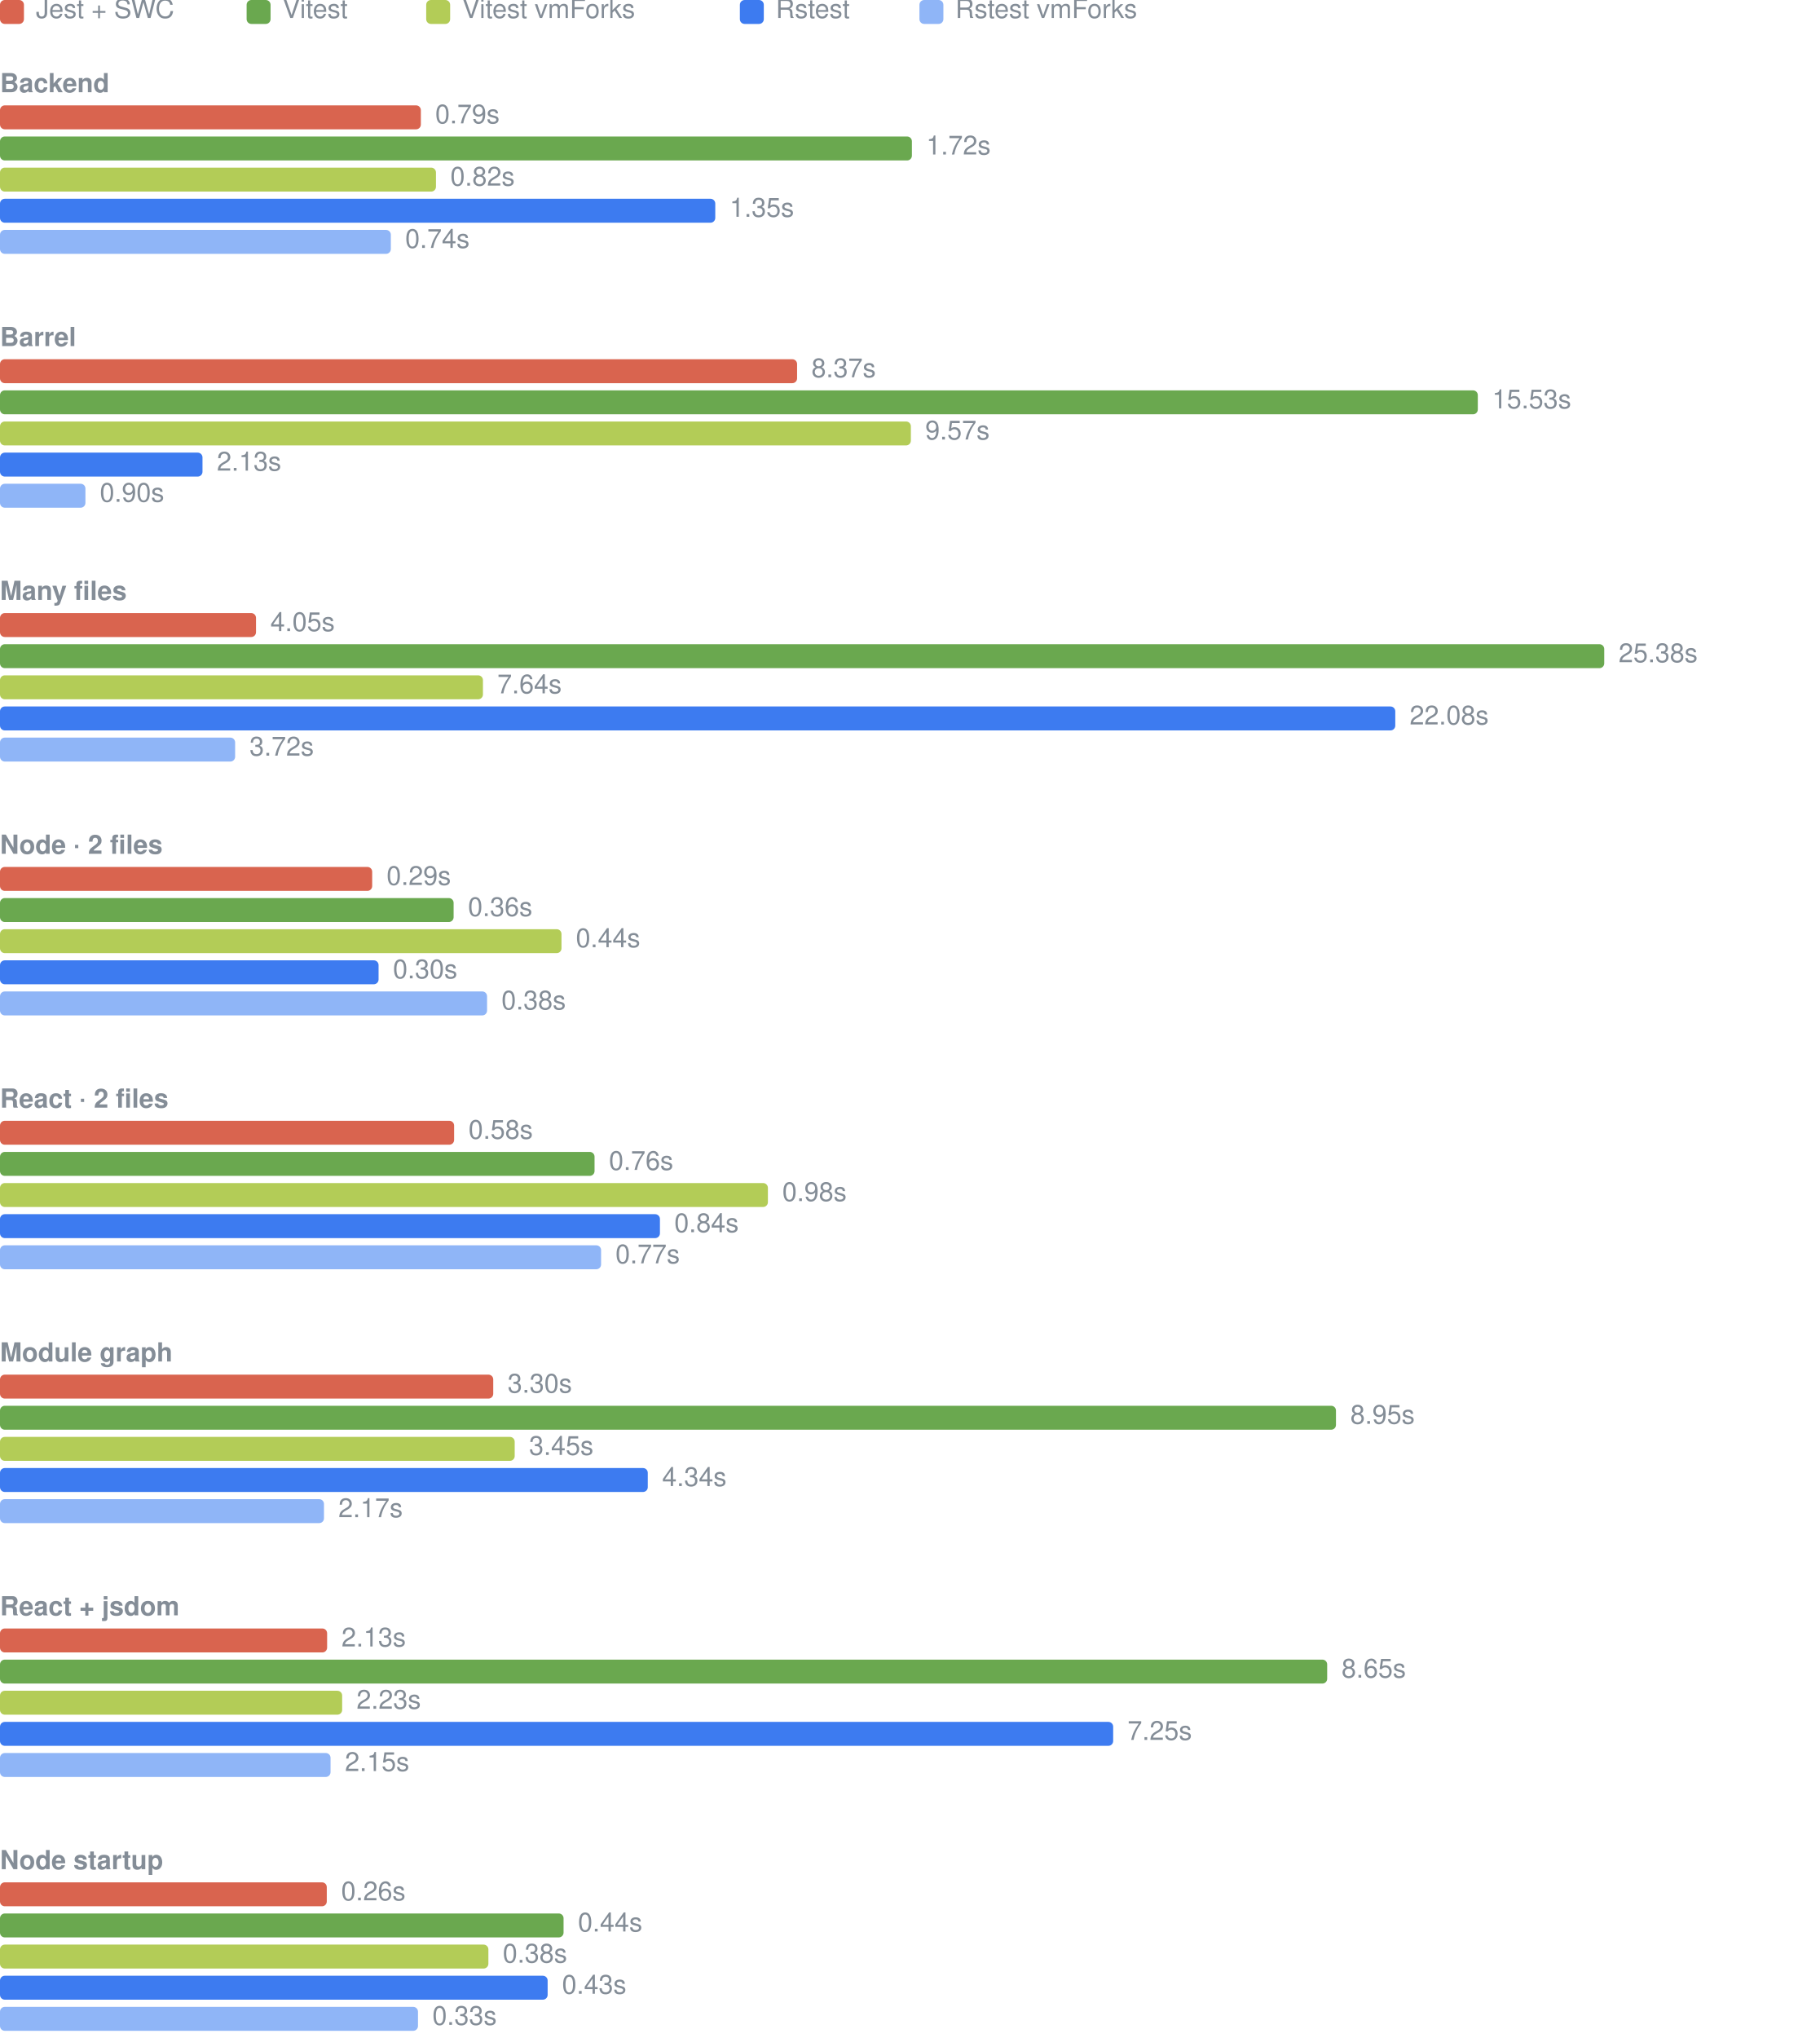
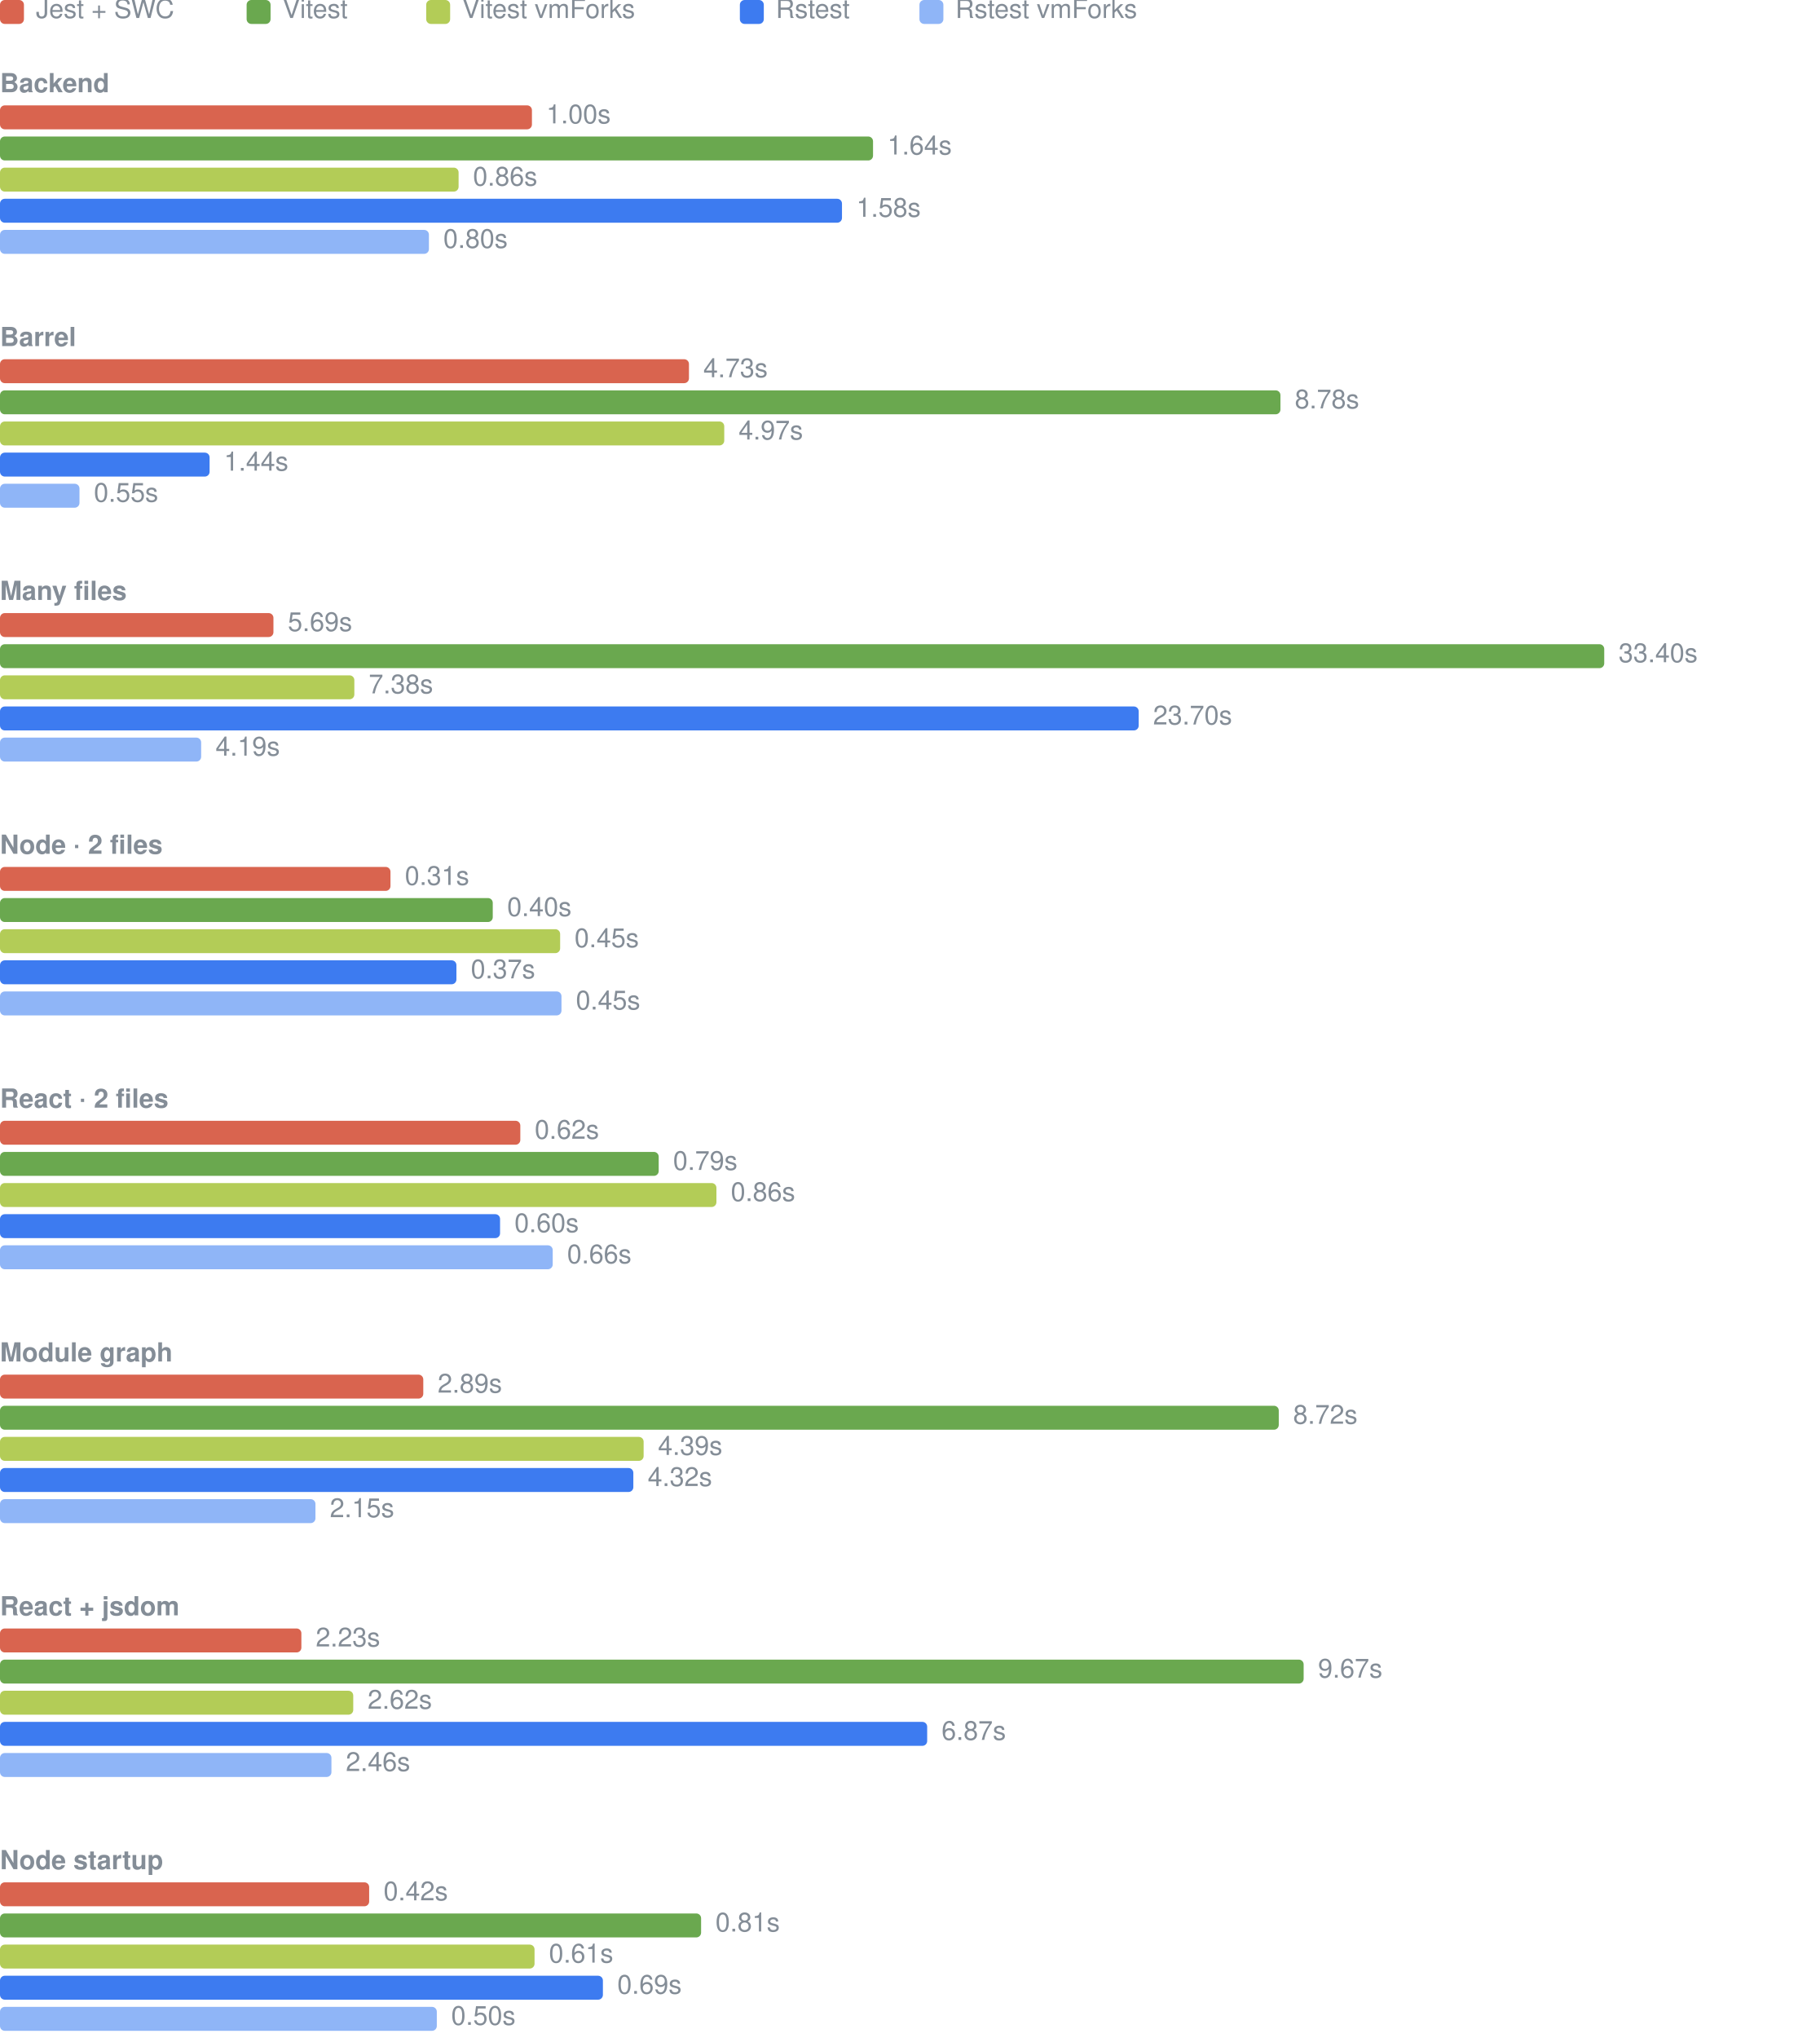
<svg xmlns="http://www.w3.org/2000/svg" width="760" height="851" viewBox="0 0 760 851" role="img" aria-label="Warm cache elapsed time, median per case">
  <rect x="0" y="0" width="10" height="10" rx="2" fill="#d9644f" />
  <text x="15" y="5" dominant-baseline="central" fill="#848d97" font-family="-apple-system, 'Segoe UI', Helvetica, Arial, sans-serif" font-size="11">Jest + SWC</text>
  <rect x="103" y="0" width="10" height="10" rx="2" fill="#6aa84f" />
  <text x="118" y="5" dominant-baseline="central" fill="#848d97" font-family="-apple-system, 'Segoe UI', Helvetica, Arial, sans-serif" font-size="11">Vitest</text>
  <rect x="178" y="0" width="10" height="10" rx="2" fill="#b3cc57" />
  <text x="193" y="5" dominant-baseline="central" fill="#848d97" font-family="-apple-system, 'Segoe UI', Helvetica, Arial, sans-serif" font-size="11">Vitest vmForks</text>
  <rect x="309" y="0" width="10" height="10" rx="2" fill="#3d7bf0" />
  <text x="324" y="5" dominant-baseline="central" fill="#848d97" font-family="-apple-system, 'Segoe UI', Helvetica, Arial, sans-serif" font-size="11">Rstest</text>
  <rect x="384" y="0" width="10" height="10" rx="2" fill="#8fb5f7" />
  <text x="399" y="5" dominant-baseline="central" fill="#848d97" font-family="-apple-system, 'Segoe UI', Helvetica, Arial, sans-serif" font-size="11">Rstest vmForks</text>
  <text x="0" y="36" dominant-baseline="central" fill="#848d97" font-weight="600" font-family="-apple-system, 'Segoe UI', Helvetica, Arial, sans-serif" font-size="11">Backend</text>
-   <rect x="0" y="44" width="175.77" height="10" rx="2" fill="#d9644f" />
-   <text x="181.77" y="49" dominant-baseline="central" fill="#848d97" font-family="-apple-system, 'Segoe UI', Helvetica, Arial, sans-serif" font-size="11">0.79s</text>
-   <rect x="0" y="57" width="380.85" height="10" rx="2" fill="#6aa84f" />
-   <text x="386.85" y="62" dominant-baseline="central" fill="#848d97" font-family="-apple-system, 'Segoe UI', Helvetica, Arial, sans-serif" font-size="11">1.72s</text>
-   <rect x="0" y="70" width="182.08" height="10" rx="2" fill="#b3cc57" />
-   <text x="188.08" y="75" dominant-baseline="central" fill="#848d97" font-family="-apple-system, 'Segoe UI', Helvetica, Arial, sans-serif" font-size="11">0.82s</text>
-   <rect x="0" y="83" width="298.73" height="10" rx="2" fill="#3d7bf0" />
-   <text x="304.73" y="88" dominant-baseline="central" fill="#848d97" font-family="-apple-system, 'Segoe UI', Helvetica, Arial, sans-serif" font-size="11">1.35s</text>
-   <rect x="0" y="96" width="163.23" height="10" rx="2" fill="#8fb5f7" />
-   <text x="169.23" y="101" dominant-baseline="central" fill="#848d97" font-family="-apple-system, 'Segoe UI', Helvetica, Arial, sans-serif" font-size="11">0.74s</text>
+   <rect x="0" y="44" width="222.16" height="10" rx="2" fill="#d9644f" />
+   <text x="228.16" y="49" dominant-baseline="central" fill="#848d97" font-family="-apple-system, 'Segoe UI', Helvetica, Arial, sans-serif" font-size="11">1.00s</text>
+   <rect x="0" y="57" width="364.62" height="10" rx="2" fill="#6aa84f" />
+   <text x="370.62" y="62" dominant-baseline="central" fill="#848d97" font-family="-apple-system, 'Segoe UI', Helvetica, Arial, sans-serif" font-size="11">1.64s</text>
+   <rect x="0" y="70" width="191.53" height="10" rx="2" fill="#b3cc57" />
+   <text x="197.53" y="75" dominant-baseline="central" fill="#848d97" font-family="-apple-system, 'Segoe UI', Helvetica, Arial, sans-serif" font-size="11">0.86s</text>
+   <rect x="0" y="83" width="351.65" height="10" rx="2" fill="#3d7bf0" />
+   <text x="357.65" y="88" dominant-baseline="central" fill="#848d97" font-family="-apple-system, 'Segoe UI', Helvetica, Arial, sans-serif" font-size="11">1.58s</text>
+   <rect x="0" y="96" width="179.14" height="10" rx="2" fill="#8fb5f7" />
+   <text x="185.14" y="101" dominant-baseline="central" fill="#848d97" font-family="-apple-system, 'Segoe UI', Helvetica, Arial, sans-serif" font-size="11">0.80s</text>
  <text x="0" y="142" dominant-baseline="central" fill="#848d97" font-weight="600" font-family="-apple-system, 'Segoe UI', Helvetica, Arial, sans-serif" font-size="11">Barrel</text>
-   <rect x="0" y="150" width="332.90" height="10" rx="2" fill="#d9644f" />
-   <text x="338.90" y="155" dominant-baseline="central" fill="#848d97" font-family="-apple-system, 'Segoe UI', Helvetica, Arial, sans-serif" font-size="11">8.37s</text>
-   <rect x="0" y="163" width="617.20" height="10" rx="2" fill="#6aa84f" />
-   <text x="623.20" y="168" dominant-baseline="central" fill="#848d97" font-family="-apple-system, 'Segoe UI', Helvetica, Arial, sans-serif" font-size="11">15.53s</text>
-   <rect x="0" y="176" width="380.42" height="10" rx="2" fill="#b3cc57" />
-   <text x="386.42" y="181" dominant-baseline="central" fill="#848d97" font-family="-apple-system, 'Segoe UI', Helvetica, Arial, sans-serif" font-size="11">9.57s</text>
-   <rect x="0" y="189" width="84.57" height="10" rx="2" fill="#3d7bf0" />
-   <text x="90.57" y="194" dominant-baseline="central" fill="#848d97" font-family="-apple-system, 'Segoe UI', Helvetica, Arial, sans-serif" font-size="11">2.13s</text>
-   <rect x="0" y="202" width="35.68" height="10" rx="2" fill="#8fb5f7" />
-   <text x="41.68" y="207" dominant-baseline="central" fill="#848d97" font-family="-apple-system, 'Segoe UI', Helvetica, Arial, sans-serif" font-size="11">0.90s</text>
+   <rect x="0" y="150" width="287.74" height="10" rx="2" fill="#d9644f" />
+   <text x="293.74" y="155" dominant-baseline="central" fill="#848d97" font-family="-apple-system, 'Segoe UI', Helvetica, Arial, sans-serif" font-size="11">4.73s</text>
+   <rect x="0" y="163" width="534.77" height="10" rx="2" fill="#6aa84f" />
+   <text x="540.77" y="168" dominant-baseline="central" fill="#848d97" font-family="-apple-system, 'Segoe UI', Helvetica, Arial, sans-serif" font-size="11">8.78s</text>
+   <rect x="0" y="176" width="302.48" height="10" rx="2" fill="#b3cc57" />
+   <text x="308.48" y="181" dominant-baseline="central" fill="#848d97" font-family="-apple-system, 'Segoe UI', Helvetica, Arial, sans-serif" font-size="11">4.97s</text>
+   <rect x="0" y="189" width="87.54" height="10" rx="2" fill="#3d7bf0" />
+   <text x="93.54" y="194" dominant-baseline="central" fill="#848d97" font-family="-apple-system, 'Segoe UI', Helvetica, Arial, sans-serif" font-size="11">1.44s</text>
+   <rect x="0" y="202" width="33.20" height="10" rx="2" fill="#8fb5f7" />
+   <text x="39.20" y="207" dominant-baseline="central" fill="#848d97" font-family="-apple-system, 'Segoe UI', Helvetica, Arial, sans-serif" font-size="11">0.55s</text>
  <text x="0" y="248" dominant-baseline="central" fill="#848d97" font-weight="600" font-family="-apple-system, 'Segoe UI', Helvetica, Arial, sans-serif" font-size="11">Many files</text>
-   <rect x="0" y="256" width="106.92" height="10" rx="2" fill="#d9644f" />
-   <text x="112.92" y="261" dominant-baseline="central" fill="#848d97" font-family="-apple-system, 'Segoe UI', Helvetica, Arial, sans-serif" font-size="11">4.05s</text>
+   <rect x="0" y="256" width="114.20" height="10" rx="2" fill="#d9644f" />
+   <text x="120.20" y="261" dominant-baseline="central" fill="#848d97" font-family="-apple-system, 'Segoe UI', Helvetica, Arial, sans-serif" font-size="11">5.69s</text>
  <rect x="0" y="269" width="670.00" height="10" rx="2" fill="#6aa84f" />
-   <text x="676.00" y="274" dominant-baseline="central" fill="#848d97" font-family="-apple-system, 'Segoe UI', Helvetica, Arial, sans-serif" font-size="11">25.38s</text>
-   <rect x="0" y="282" width="201.70" height="10" rx="2" fill="#b3cc57" />
-   <text x="207.70" y="287" dominant-baseline="central" fill="#848d97" font-family="-apple-system, 'Segoe UI', Helvetica, Arial, sans-serif" font-size="11">7.64s</text>
-   <rect x="0" y="295" width="582.73" height="10" rx="2" fill="#3d7bf0" />
-   <text x="588.73" y="300" dominant-baseline="central" fill="#848d97" font-family="-apple-system, 'Segoe UI', Helvetica, Arial, sans-serif" font-size="11">22.08s</text>
-   <rect x="0" y="308" width="98.20" height="10" rx="2" fill="#8fb5f7" />
-   <text x="104.20" y="313" dominant-baseline="central" fill="#848d97" font-family="-apple-system, 'Segoe UI', Helvetica, Arial, sans-serif" font-size="11">3.72s</text>
+   <text x="676.00" y="274" dominant-baseline="central" fill="#848d97" font-family="-apple-system, 'Segoe UI', Helvetica, Arial, sans-serif" font-size="11">33.40s</text>
+   <rect x="0" y="282" width="147.99" height="10" rx="2" fill="#b3cc57" />
+   <text x="153.99" y="287" dominant-baseline="central" fill="#848d97" font-family="-apple-system, 'Segoe UI', Helvetica, Arial, sans-serif" font-size="11">7.38s</text>
+   <rect x="0" y="295" width="475.57" height="10" rx="2" fill="#3d7bf0" />
+   <text x="481.57" y="300" dominant-baseline="central" fill="#848d97" font-family="-apple-system, 'Segoe UI', Helvetica, Arial, sans-serif" font-size="11">23.70s</text>
+   <rect x="0" y="308" width="84.01" height="10" rx="2" fill="#8fb5f7" />
+   <text x="90.01" y="313" dominant-baseline="central" fill="#848d97" font-family="-apple-system, 'Segoe UI', Helvetica, Arial, sans-serif" font-size="11">4.19s</text>
  <text x="0" y="354" dominant-baseline="central" fill="#848d97" font-weight="600" font-family="-apple-system, 'Segoe UI', Helvetica, Arial, sans-serif" font-size="11">Node · 2 files</text>
-   <rect x="0" y="362" width="155.44" height="10" rx="2" fill="#d9644f" />
-   <text x="161.44" y="367" dominant-baseline="central" fill="#848d97" font-family="-apple-system, 'Segoe UI', Helvetica, Arial, sans-serif" font-size="11">0.29s</text>
-   <rect x="0" y="375" width="189.45" height="10" rx="2" fill="#6aa84f" />
-   <text x="195.45" y="380" dominant-baseline="central" fill="#848d97" font-family="-apple-system, 'Segoe UI', Helvetica, Arial, sans-serif" font-size="11">0.36s</text>
-   <rect x="0" y="388" width="234.50" height="10" rx="2" fill="#b3cc57" />
-   <text x="240.50" y="393" dominant-baseline="central" fill="#848d97" font-family="-apple-system, 'Segoe UI', Helvetica, Arial, sans-serif" font-size="11">0.44s</text>
-   <rect x="0" y="401" width="158.11" height="10" rx="2" fill="#3d7bf0" />
-   <text x="164.11" y="406" dominant-baseline="central" fill="#848d97" font-family="-apple-system, 'Segoe UI', Helvetica, Arial, sans-serif" font-size="11">0.30s</text>
-   <rect x="0" y="414" width="203.42" height="10" rx="2" fill="#8fb5f7" />
-   <text x="209.42" y="419" dominant-baseline="central" fill="#848d97" font-family="-apple-system, 'Segoe UI', Helvetica, Arial, sans-serif" font-size="11">0.38s</text>
+   <rect x="0" y="362" width="163.08" height="10" rx="2" fill="#d9644f" />
+   <text x="169.08" y="367" dominant-baseline="central" fill="#848d97" font-family="-apple-system, 'Segoe UI', Helvetica, Arial, sans-serif" font-size="11">0.31s</text>
+   <rect x="0" y="375" width="205.80" height="10" rx="2" fill="#6aa84f" />
+   <text x="211.80" y="380" dominant-baseline="central" fill="#848d97" font-family="-apple-system, 'Segoe UI', Helvetica, Arial, sans-serif" font-size="11">0.40s</text>
+   <rect x="0" y="388" width="233.94" height="10" rx="2" fill="#b3cc57" />
+   <text x="239.94" y="393" dominant-baseline="central" fill="#848d97" font-family="-apple-system, 'Segoe UI', Helvetica, Arial, sans-serif" font-size="11">0.45s</text>
+   <rect x="0" y="401" width="190.62" height="10" rx="2" fill="#3d7bf0" />
+   <text x="196.62" y="406" dominant-baseline="central" fill="#848d97" font-family="-apple-system, 'Segoe UI', Helvetica, Arial, sans-serif" font-size="11">0.37s</text>
+   <rect x="0" y="414" width="234.50" height="10" rx="2" fill="#8fb5f7" />
+   <text x="240.50" y="419" dominant-baseline="central" fill="#848d97" font-family="-apple-system, 'Segoe UI', Helvetica, Arial, sans-serif" font-size="11">0.45s</text>
  <text x="0" y="460" dominant-baseline="central" fill="#848d97" font-weight="600" font-family="-apple-system, 'Segoe UI', Helvetica, Arial, sans-serif" font-size="11">React · 2 files</text>
-   <rect x="0" y="468" width="189.66" height="10" rx="2" fill="#d9644f" />
-   <text x="195.66" y="473" dominant-baseline="central" fill="#848d97" font-family="-apple-system, 'Segoe UI', Helvetica, Arial, sans-serif" font-size="11">0.58s</text>
-   <rect x="0" y="481" width="248.31" height="10" rx="2" fill="#6aa84f" />
-   <text x="254.31" y="486" dominant-baseline="central" fill="#848d97" font-family="-apple-system, 'Segoe UI', Helvetica, Arial, sans-serif" font-size="11">0.76s</text>
-   <rect x="0" y="494" width="320.71" height="10" rx="2" fill="#b3cc57" />
-   <text x="326.71" y="499" dominant-baseline="central" fill="#848d97" font-family="-apple-system, 'Segoe UI', Helvetica, Arial, sans-serif" font-size="11">0.98s</text>
-   <rect x="0" y="507" width="275.62" height="10" rx="2" fill="#3d7bf0" />
-   <text x="281.62" y="512" dominant-baseline="central" fill="#848d97" font-family="-apple-system, 'Segoe UI', Helvetica, Arial, sans-serif" font-size="11">0.84s</text>
-   <rect x="0" y="520" width="251.04" height="10" rx="2" fill="#8fb5f7" />
-   <text x="257.04" y="525" dominant-baseline="central" fill="#848d97" font-family="-apple-system, 'Segoe UI', Helvetica, Arial, sans-serif" font-size="11">0.77s</text>
+   <rect x="0" y="468" width="217.31" height="10" rx="2" fill="#d9644f" />
+   <text x="223.31" y="473" dominant-baseline="central" fill="#848d97" font-family="-apple-system, 'Segoe UI', Helvetica, Arial, sans-serif" font-size="11">0.62s</text>
+   <rect x="0" y="481" width="275.10" height="10" rx="2" fill="#6aa84f" />
+   <text x="281.10" y="486" dominant-baseline="central" fill="#848d97" font-family="-apple-system, 'Segoe UI', Helvetica, Arial, sans-serif" font-size="11">0.79s</text>
+   <rect x="0" y="494" width="299.21" height="10" rx="2" fill="#b3cc57" />
+   <text x="305.21" y="499" dominant-baseline="central" fill="#848d97" font-family="-apple-system, 'Segoe UI', Helvetica, Arial, sans-serif" font-size="11">0.86s</text>
+   <rect x="0" y="507" width="208.85" height="10" rx="2" fill="#3d7bf0" />
+   <text x="214.85" y="512" dominant-baseline="central" fill="#848d97" font-family="-apple-system, 'Segoe UI', Helvetica, Arial, sans-serif" font-size="11">0.60s</text>
+   <rect x="0" y="520" width="230.84" height="10" rx="2" fill="#8fb5f7" />
+   <text x="236.84" y="525" dominant-baseline="central" fill="#848d97" font-family="-apple-system, 'Segoe UI', Helvetica, Arial, sans-serif" font-size="11">0.66s</text>
  <text x="0" y="566" dominant-baseline="central" fill="#848d97" font-weight="600" font-family="-apple-system, 'Segoe UI', Helvetica, Arial, sans-serif" font-size="11">Module graph</text>
-   <rect x="0" y="574" width="206.00" height="10" rx="2" fill="#d9644f" />
-   <text x="212.00" y="579" dominant-baseline="central" fill="#848d97" font-family="-apple-system, 'Segoe UI', Helvetica, Arial, sans-serif" font-size="11">3.30s</text>
-   <rect x="0" y="587" width="557.96" height="10" rx="2" fill="#6aa84f" />
-   <text x="563.96" y="592" dominant-baseline="central" fill="#848d97" font-family="-apple-system, 'Segoe UI', Helvetica, Arial, sans-serif" font-size="11">8.95s</text>
-   <rect x="0" y="600" width="214.96" height="10" rx="2" fill="#b3cc57" />
-   <text x="220.96" y="605" dominant-baseline="central" fill="#848d97" font-family="-apple-system, 'Segoe UI', Helvetica, Arial, sans-serif" font-size="11">3.45s</text>
-   <rect x="0" y="613" width="270.54" height="10" rx="2" fill="#3d7bf0" />
-   <text x="276.54" y="618" dominant-baseline="central" fill="#848d97" font-family="-apple-system, 'Segoe UI', Helvetica, Arial, sans-serif" font-size="11">4.34s</text>
-   <rect x="0" y="626" width="135.31" height="10" rx="2" fill="#8fb5f7" />
-   <text x="141.31" y="631" dominant-baseline="central" fill="#848d97" font-family="-apple-system, 'Segoe UI', Helvetica, Arial, sans-serif" font-size="11">2.17s</text>
+   <rect x="0" y="574" width="176.78" height="10" rx="2" fill="#d9644f" />
+   <text x="182.78" y="579" dominant-baseline="central" fill="#848d97" font-family="-apple-system, 'Segoe UI', Helvetica, Arial, sans-serif" font-size="11">2.89s</text>
+   <rect x="0" y="587" width="534.07" height="10" rx="2" fill="#6aa84f" />
+   <text x="540.07" y="592" dominant-baseline="central" fill="#848d97" font-family="-apple-system, 'Segoe UI', Helvetica, Arial, sans-serif" font-size="11">8.72s</text>
+   <rect x="0" y="600" width="268.81" height="10" rx="2" fill="#b3cc57" />
+   <text x="274.81" y="605" dominant-baseline="central" fill="#848d97" font-family="-apple-system, 'Segoe UI', Helvetica, Arial, sans-serif" font-size="11">4.39s</text>
+   <rect x="0" y="613" width="264.51" height="10" rx="2" fill="#3d7bf0" />
+   <text x="270.51" y="618" dominant-baseline="central" fill="#848d97" font-family="-apple-system, 'Segoe UI', Helvetica, Arial, sans-serif" font-size="11">4.32s</text>
+   <rect x="0" y="626" width="131.75" height="10" rx="2" fill="#8fb5f7" />
+   <text x="137.75" y="631" dominant-baseline="central" fill="#848d97" font-family="-apple-system, 'Segoe UI', Helvetica, Arial, sans-serif" font-size="11">2.15s</text>
  <text x="0" y="672" dominant-baseline="central" fill="#848d97" font-weight="600" font-family="-apple-system, 'Segoe UI', Helvetica, Arial, sans-serif" font-size="11">React + jsdom</text>
-   <rect x="0" y="680" width="136.62" height="10" rx="2" fill="#d9644f" />
-   <text x="142.62" y="685" dominant-baseline="central" fill="#848d97" font-family="-apple-system, 'Segoe UI', Helvetica, Arial, sans-serif" font-size="11">2.13s</text>
-   <rect x="0" y="693" width="554.29" height="10" rx="2" fill="#6aa84f" />
-   <text x="560.29" y="698" dominant-baseline="central" fill="#848d97" font-family="-apple-system, 'Segoe UI', Helvetica, Arial, sans-serif" font-size="11">8.65s</text>
-   <rect x="0" y="706" width="142.90" height="10" rx="2" fill="#b3cc57" />
-   <text x="148.90" y="711" dominant-baseline="central" fill="#848d97" font-family="-apple-system, 'Segoe UI', Helvetica, Arial, sans-serif" font-size="11">2.23s</text>
-   <rect x="0" y="719" width="464.91" height="10" rx="2" fill="#3d7bf0" />
-   <text x="470.91" y="724" dominant-baseline="central" fill="#848d97" font-family="-apple-system, 'Segoe UI', Helvetica, Arial, sans-serif" font-size="11">7.25s</text>
-   <rect x="0" y="732" width="138.05" height="10" rx="2" fill="#8fb5f7" />
-   <text x="144.05" y="737" dominant-baseline="central" fill="#848d97" font-family="-apple-system, 'Segoe UI', Helvetica, Arial, sans-serif" font-size="11">2.15s</text>
+   <rect x="0" y="680" width="125.87" height="10" rx="2" fill="#d9644f" />
+   <text x="131.87" y="685" dominant-baseline="central" fill="#848d97" font-family="-apple-system, 'Segoe UI', Helvetica, Arial, sans-serif" font-size="11">2.23s</text>
+   <rect x="0" y="693" width="544.46" height="10" rx="2" fill="#6aa84f" />
+   <text x="550.46" y="698" dominant-baseline="central" fill="#848d97" font-family="-apple-system, 'Segoe UI', Helvetica, Arial, sans-serif" font-size="11">9.67s</text>
+   <rect x="0" y="706" width="147.53" height="10" rx="2" fill="#b3cc57" />
+   <text x="153.53" y="711" dominant-baseline="central" fill="#848d97" font-family="-apple-system, 'Segoe UI', Helvetica, Arial, sans-serif" font-size="11">2.62s</text>
+   <rect x="0" y="719" width="387.23" height="10" rx="2" fill="#3d7bf0" />
+   <text x="393.23" y="724" dominant-baseline="central" fill="#848d97" font-family="-apple-system, 'Segoe UI', Helvetica, Arial, sans-serif" font-size="11">6.87s</text>
+   <rect x="0" y="732" width="138.42" height="10" rx="2" fill="#8fb5f7" />
+   <text x="144.42" y="737" dominant-baseline="central" fill="#848d97" font-family="-apple-system, 'Segoe UI', Helvetica, Arial, sans-serif" font-size="11">2.46s</text>
  <text x="0" y="778" dominant-baseline="central" fill="#848d97" font-weight="600" font-family="-apple-system, 'Segoe UI', Helvetica, Arial, sans-serif" font-size="11">Node startup</text>
-   <rect x="0" y="786" width="136.48" height="10" rx="2" fill="#d9644f" />
-   <text x="142.48" y="791" dominant-baseline="central" fill="#848d97" font-family="-apple-system, 'Segoe UI', Helvetica, Arial, sans-serif" font-size="11">0.26s</text>
-   <rect x="0" y="799" width="235.37" height="10" rx="2" fill="#6aa84f" />
-   <text x="241.37" y="804" dominant-baseline="central" fill="#848d97" font-family="-apple-system, 'Segoe UI', Helvetica, Arial, sans-serif" font-size="11">0.44s</text>
-   <rect x="0" y="812" width="203.97" height="10" rx="2" fill="#b3cc57" />
-   <text x="209.97" y="817" dominant-baseline="central" fill="#848d97" font-family="-apple-system, 'Segoe UI', Helvetica, Arial, sans-serif" font-size="11">0.38s</text>
-   <rect x="0" y="825" width="228.72" height="10" rx="2" fill="#3d7bf0" />
-   <text x="234.72" y="830" dominant-baseline="central" fill="#848d97" font-family="-apple-system, 'Segoe UI', Helvetica, Arial, sans-serif" font-size="11">0.43s</text>
-   <rect x="0" y="838" width="174.57" height="10" rx="2" fill="#8fb5f7" />
-   <text x="180.57" y="843" dominant-baseline="central" fill="#848d97" font-family="-apple-system, 'Segoe UI', Helvetica, Arial, sans-serif" font-size="11">0.33s</text>
+   <rect x="0" y="786" width="154.18" height="10" rx="2" fill="#d9644f" />
+   <text x="160.18" y="791" dominant-baseline="central" fill="#848d97" font-family="-apple-system, 'Segoe UI', Helvetica, Arial, sans-serif" font-size="11">0.42s</text>
+   <rect x="0" y="799" width="292.81" height="10" rx="2" fill="#6aa84f" />
+   <text x="298.81" y="804" dominant-baseline="central" fill="#848d97" font-family="-apple-system, 'Segoe UI', Helvetica, Arial, sans-serif" font-size="11">0.81s</text>
+   <rect x="0" y="812" width="223.25" height="10" rx="2" fill="#b3cc57" />
+   <text x="229.25" y="817" dominant-baseline="central" fill="#848d97" font-family="-apple-system, 'Segoe UI', Helvetica, Arial, sans-serif" font-size="11">0.61s</text>
+   <rect x="0" y="825" width="251.80" height="10" rx="2" fill="#3d7bf0" />
+   <text x="257.80" y="830" dominant-baseline="central" fill="#848d97" font-family="-apple-system, 'Segoe UI', Helvetica, Arial, sans-serif" font-size="11">0.69s</text>
+   <rect x="0" y="838" width="182.43" height="10" rx="2" fill="#8fb5f7" />
+   <text x="188.43" y="843" dominant-baseline="central" fill="#848d97" font-family="-apple-system, 'Segoe UI', Helvetica, Arial, sans-serif" font-size="11">0.50s</text>
</svg>
